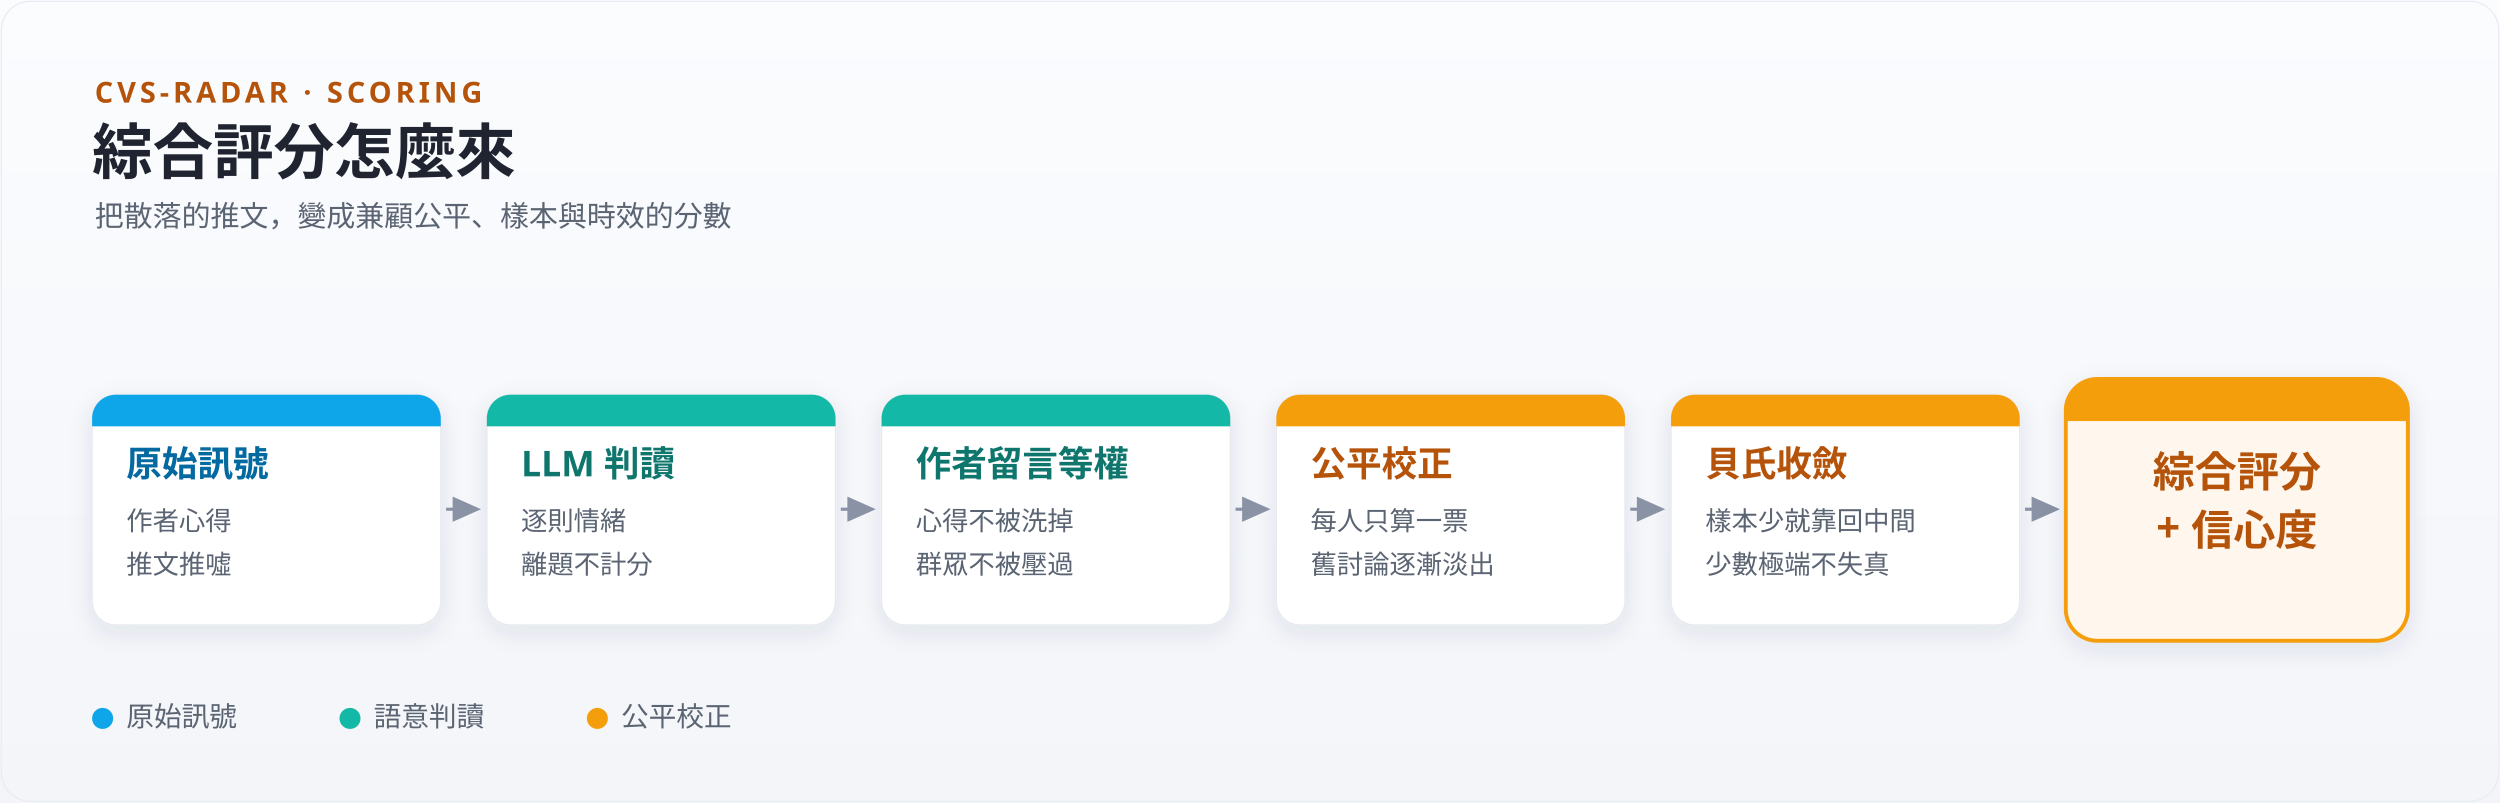
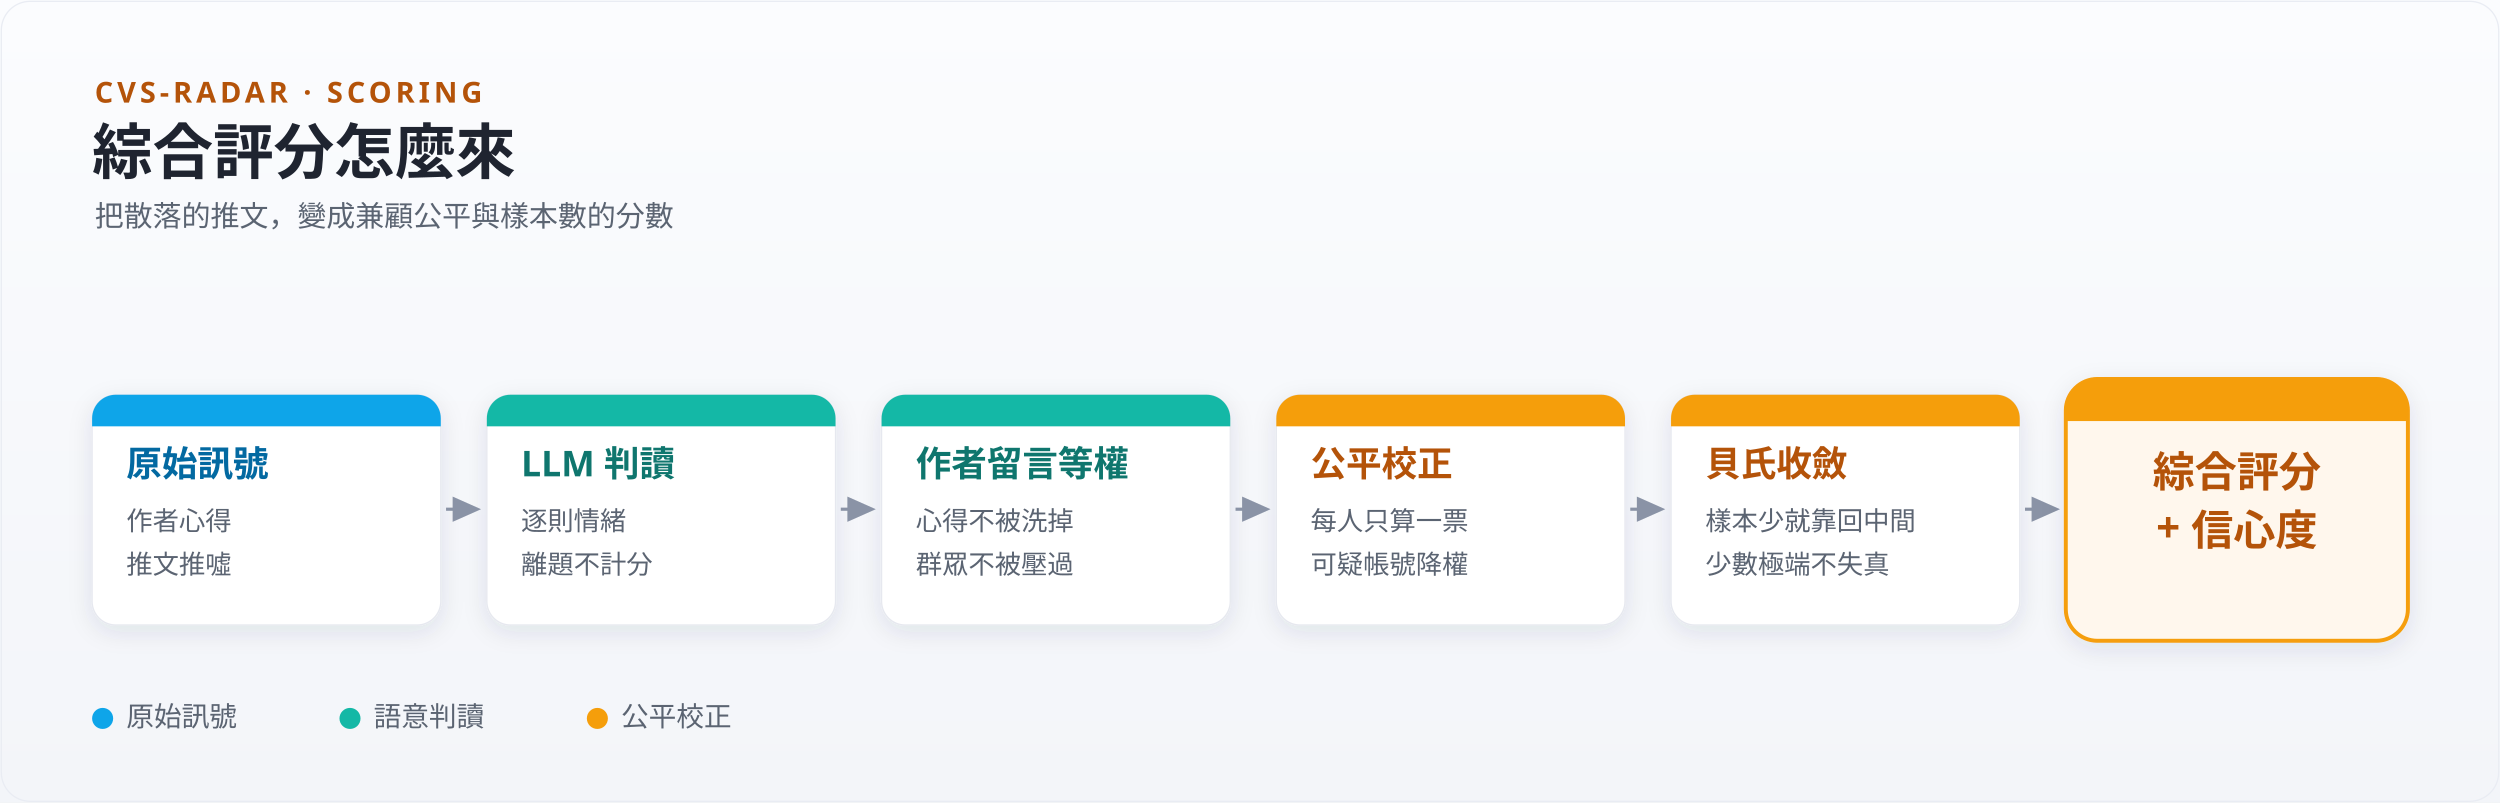
<svg xmlns="http://www.w3.org/2000/svg" width="1900" height="610" viewBox="0 0 1900 610" font-family="Microsoft JhengHei, 微軟正黑體, sans-serif">
  <defs>
    <linearGradient id="bg" x1="0" y1="0" x2="0" y2="1">
      <stop offset="0" stop-color="#fbfcfe" />
      <stop offset="1" stop-color="#f3f5f9" />
    </linearGradient>
    <filter id="soft" x="-30%" y="-30%" width="160%" height="160%">
      <feDropShadow dx="0" dy="5" stdDeviation="9" flood-color="#27324a" flood-opacity="0.10" />
    </filter>
    <marker id="aFaint" markerWidth="11" markerHeight="11" refX="7.5" refY="4" orient="auto">
      <path d="M0,0 L9,4 L0,8 Z" fill="#8a93a6" />
    </marker>
    <marker id="aViolet" markerWidth="12" markerHeight="12" refX="8" refY="4.2" orient="auto">
      <path d="M0,0 L9.5,4.2 L0,8.4 Z" fill="#8b5cf6" />
    </marker>
  </defs>
  <rect x="0" y="0" width="1900" height="610" fill="url(#bg)" />
  <rect x="1" y="1" width="1898" height="608" rx="22" fill="none" stroke="#e9ecf3" />
  <text x="72" y="78" font-size="22" font-weight="bold" letter-spacing="3" fill="#b45309">CVS-RADAR · SCORING</text>
  <text x="70" y="132" font-size="46" font-weight="bold" fill="#1f2430">綜合評分怎麼來</text>
-   <text x="72" y="172" font-size="22" fill="#5b6472">把散落的推文，變成兼顧公平、樣本與時效的分數</text>
+   <text x="72" y="172" font-size="22" fill="#5b6472">把散落的推文，變成兼顧公平與樣本數的分數</text>
  <rect x="70" y="300" width="265" height="175" rx="18" fill="#ffffff" stroke="#e6e8ef" filter="url(#soft)" />
  <path d="M88,300 h229 a18,18 0 0 1 18,18 v6 h-265 v-6 a18,18 0 0 1 18,-18 z" fill="#0ea5e9" />
  <text x="96" y="362" font-size="27" font-weight="bold" fill="#0369a1">原始訊號</text>
  <text x="96" y="403" font-size="20" fill="#5b6472">作者心得</text>
  <text x="96" y="436" font-size="20" fill="#5b6472">推文推噓</text>
  <rect x="370" y="300" width="265" height="175" rx="18" fill="#ffffff" stroke="#e6e8ef" filter="url(#soft)" />
  <path d="M388,300 h229 a18,18 0 0 1 18,18 v6 h-265 v-6 a18,18 0 0 1 18,-18 z" fill="#14b8a6" />
  <text x="396" y="362" font-size="27" font-weight="bold" fill="#0f766e">LLM 判讀</text>
  <text x="396" y="403" font-size="20" fill="#5b6472">逐則情緒</text>
  <text x="396" y="436" font-size="20" fill="#5b6472">離題不計分</text>
  <rect x="670" y="300" width="265" height="175" rx="18" fill="#ffffff" stroke="#e6e8ef" filter="url(#soft)" />
  <path d="M688,300 h229 a18,18 0 0 1 18,18 v6 h-265 v-6 a18,18 0 0 1 18,-18 z" fill="#14b8a6" />
  <text x="696" y="362" font-size="27" font-weight="bold" fill="#0f766e">作者留言等權</text>
  <text x="696" y="403" font-size="20" fill="#5b6472">心得不被洗掉</text>
  <text x="696" y="436" font-size="20" fill="#5b6472">群眾不被壓過</text>
  <rect x="970" y="300" width="265" height="175" rx="18" fill="#ffffff" stroke="#e6e8ef" filter="url(#soft)" />
  <path d="M988,300 h229 a18,18 0 0 1 18,18 v6 h-265 v-6 a18,18 0 0 1 18,-18 z" fill="#f59e0b" />
  <text x="996" y="362" font-size="27" font-weight="bold" fill="#b45309">公平校正</text>
  <text x="996" y="403" font-size="20" fill="#5b6472">每人只算一票</text>
-   <text x="996" y="436" font-size="20" fill="#5b6472">舊討論逐漸淡出</text>
+   <text x="996" y="436" font-size="20" fill="#5b6472">可疑帳號降權</text>
  <rect x="1270" y="300" width="265" height="175" rx="18" fill="#ffffff" stroke="#e6e8ef" filter="url(#soft)" />
  <path d="M1288,300 h229 a18,18 0 0 1 18,18 v6 h-265 v-6 a18,18 0 0 1 18,-18 z" fill="#f59e0b" />
  <text x="1296" y="362" font-size="27" font-weight="bold" fill="#b45309">貝氏收斂</text>
  <text x="1296" y="403" font-size="20" fill="#5b6472">樣本少就靠回中間</text>
  <text x="1296" y="436" font-size="20" fill="#5b6472">少數極端不失真</text>
  <line x1="339" y1="387" x2="362" y2="387" stroke="#8a93a6" stroke-width="2.4" marker-end="url(#aFaint)" />
  <line x1="639" y1="387" x2="662" y2="387" stroke="#8a93a6" stroke-width="2.4" marker-end="url(#aFaint)" />
  <line x1="939" y1="387" x2="962" y2="387" stroke="#8a93a6" stroke-width="2.4" marker-end="url(#aFaint)" />
  <line x1="1239" y1="387" x2="1262" y2="387" stroke="#8a93a6" stroke-width="2.4" marker-end="url(#aFaint)" />
  <line x1="1539" y1="387" x2="1562" y2="387" stroke="#8a93a6" stroke-width="2.4" marker-end="url(#aFaint)" />
  <rect x="1570" y="288" width="260" height="199" rx="24" fill="#fff7ed" stroke="#f59e0b" stroke-width="3" filter="url(#soft)" />
  <path d="M1594,288 h212 a24,24 0 0 1 24,24 v8 h-260 v-8 a24,24 0 0 1 24,-24 z" fill="#f59e0b" />
  <text x="1700.0" y="370" font-size="32" font-weight="bold" text-anchor="middle" fill="#b45309">綜合評分</text>
  <text x="1700.0" y="412" font-size="32" font-weight="bold" text-anchor="middle" fill="#b45309">+ 信心度</text>
  <circle cx="78" cy="546" r="8" fill="#0ea5e9" />
  <text x="96" y="552" font-size="21" fill="#5b6472">原始訊號</text>
  <circle cx="266" cy="546" r="8" fill="#14b8a6" />
  <text x="284" y="552" font-size="21" fill="#5b6472">語意判讀</text>
  <circle cx="454" cy="546" r="8" fill="#f59e0b" />
  <text x="472" y="552" font-size="21" fill="#5b6472">公平校正</text>
</svg>
